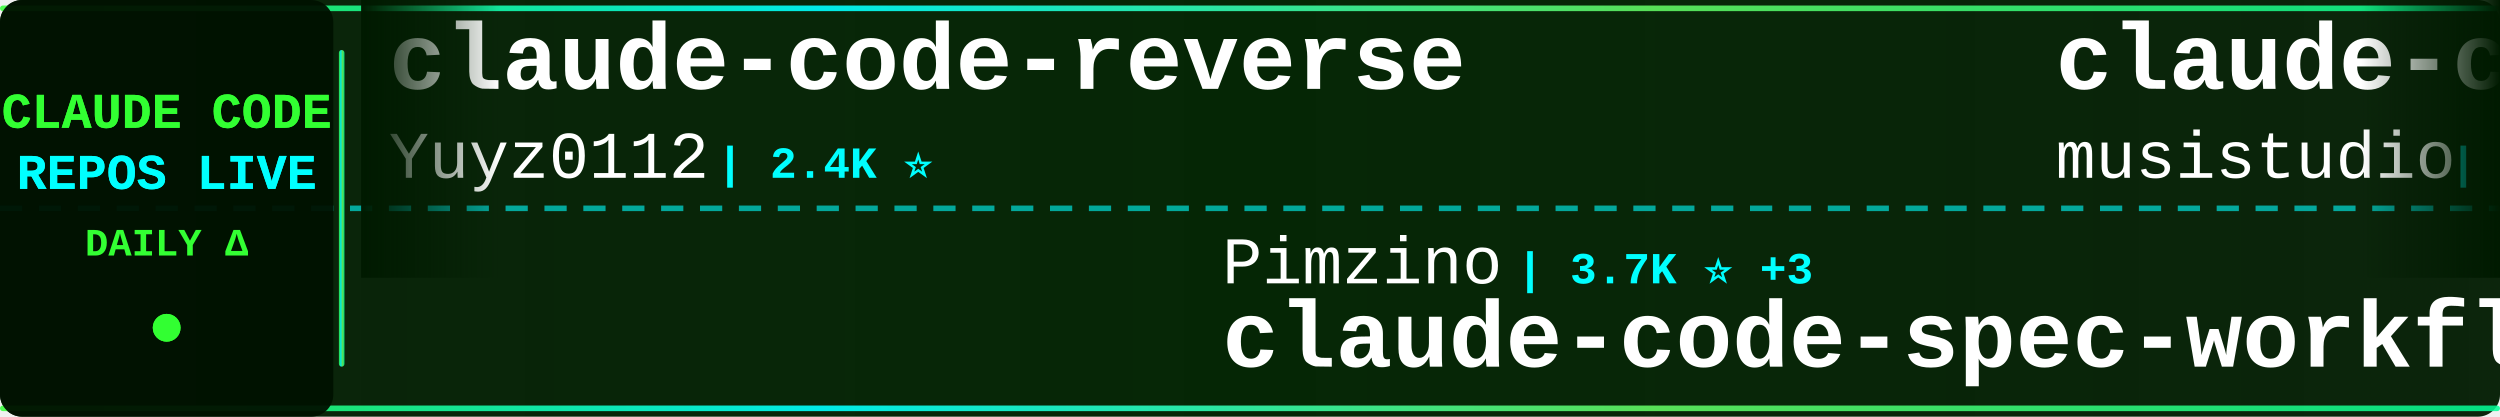
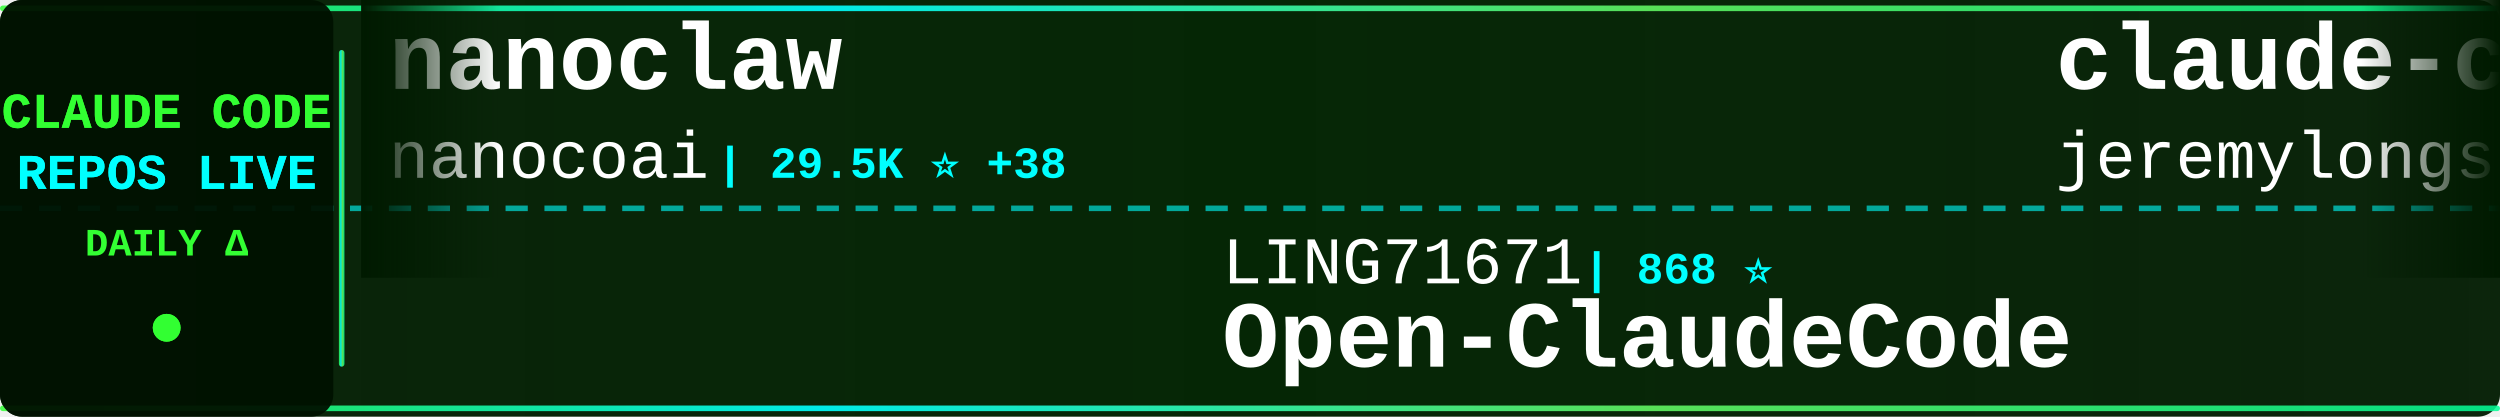
<svg xmlns="http://www.w3.org/2000/svg" width="900" height="150">
  <defs>
    <linearGradient id="tickerBg" x1="0%" y1="0%" x2="100%" y2="0%">
      <stop offset="0%" style="stop-color:#001a00;stop-opacity:0.95" />
      <stop offset="50%" style="stop-color:#002200;stop-opacity:0.98" />
      <stop offset="100%" style="stop-color:#001a00;stop-opacity:0.95" />
    </linearGradient>
    <linearGradient id="borderGrad" x1="0%" y1="0%" x2="100%" y2="0%">
      <stop offset="0%" style="stop-color:#33ff33;stop-opacity:0.85">
        <animate attributeName="stop-opacity" values="0.85;1;0.85" dur="2s" repeatCount="indefinite" />
      </stop>
      <stop offset="33%" style="stop-color:#00ffff;stop-opacity:0.9">
        <animate attributeName="stop-opacity" values="0.9;1;0.9" dur="2.2s" repeatCount="indefinite" />
      </stop>
      <stop offset="66%" style="stop-color:#66ff66;stop-opacity:0.85">
        <animate attributeName="stop-opacity" values="0.85;1;0.85" dur="1.8s" repeatCount="indefinite" />
      </stop>
      <stop offset="100%" style="stop-color:#00ff99;stop-opacity:0.85">
        <animate attributeName="stop-opacity" values="0.85;1;0.85" dur="2s" repeatCount="indefinite" />
      </stop>
    </linearGradient>
    <filter id="textGlow">
      <feGaussianBlur stdDeviation="0.1" result="coloredBlur" />
      <feMerge>
        <feMergeNode in="coloredBlur" />
        <feMergeNode in="SourceGraphic" />
      </feMerge>
    </filter>
    <filter id="metricGlow">
      <feGaussianBlur stdDeviation="0.2" result="coloredBlur" />
      <feMerge>
        <feMergeNode in="coloredBlur" />
        <feMergeNode in="SourceGraphic" />
      </feMerge>
    </filter>
    <linearGradient id="leftFade" x1="0%" y1="0%" x2="100%" y2="0%">
      <stop offset="0%" style="stop-color:#001a00;stop-opacity:1" />
      <stop offset="100%" style="stop-color:#001a00;stop-opacity:0" />
    </linearGradient>
    <linearGradient id="rightFade" x1="0%" y1="0%" x2="100%" y2="0%">
      <stop offset="0%" style="stop-color:#001a00;stop-opacity:0" />
      <stop offset="100%" style="stop-color:#001a00;stop-opacity:1" />
    </linearGradient>
  </defs>
  <rect width="900" height="150" fill="url(#tickerBg)" rx="8" />
  <rect x="0" y="2" width="900" height="2" fill="url(#borderGrad)" rx="1" />
  <rect x="0" y="146" width="900" height="2" fill="url(#borderGrad)" rx="1" />
  <line x1="0" y1="75" x2="900" y2="75" stroke="#00ffff" stroke-width="2" stroke-dasharray="8 6" opacity="0.6" />
  <rect x="0" y="0" width="120" height="150" fill="#001100" opacity="0.95" rx="8" />
  <text x="60" y="46" font-family="'Courier New', monospace" font-size="18" font-weight="bold" fill="#33ff33" text-anchor="middle" filter="url(#textGlow)">
    CLAUDE CODE
  </text>
  <text x="60" y="68" font-family="'Courier New', monospace" font-size="18" font-weight="bold" fill="#00ffff" text-anchor="middle" filter="url(#textGlow)">
    REPOS LIVE
  </text>
  <text x="60" y="92" font-family="'Courier New', monospace" font-size="14" font-weight="bold" fill="#33ff33" text-anchor="middle">
    DAILY Δ
  </text>
  <circle cx="60" cy="118" r="5" fill="#33ff33" filter="url(#metricGlow)">
    <animate attributeName="r" values="4;6;4" dur="1.5s" repeatCount="indefinite" />
    <animate attributeName="opacity" values="0.6;1;0.6" dur="1.5s" repeatCount="indefinite" />
  </circle>
  <rect x="122" y="18" width="2" height="114" fill="url(#borderGrad)" rx="1" />
  <clipPath id="tickerClip">
    <rect x="130" y="0" width="770" height="150" />
  </clipPath>
  <g clip-path="url(#tickerClip)">
    <g id="tickerItems">
      <animateTransform attributeName="transform" attributeType="XML" type="translate" from="0 0" to="-3000 0" dur="54s" repeatCount="indefinite" />
      <g transform="translate(0, 0)">
-         <text x="140" y="32" font-family="'Courier New', monospace" font-size="34" font-weight="bold" fill="#ffffff">claude-code-reverse</text>
-         <text x="140" y="64" font-family="'Courier New', monospace" font-size="24" font-weight="normal" fill="#ffffff" opacity="1.0">Yuyz0112</text>
-         <text x="258" y="64" font-family="'Courier New', monospace" font-size="16" font-weight="bold" fill="#00ffff"> | 2.4K ⭐</text>
+         <text x="140" y="32" font-family="'Courier New', monospace" font-size="34" font-weight="bold" fill="#ffffff">nanoclaw</text>
+         <text x="140" y="64" font-family="'Courier New', monospace" font-size="24" font-weight="normal" fill="#ffffff" opacity="1.0">nanocoai</text>
+         <text x="258" y="64" font-family="'Courier New', monospace" font-size="16" font-weight="bold" fill="#00ffff"> | 29.5K ⭐ +38</text>
      </g>
      <g transform="translate(300, 0)">
-         <text x="140" y="102" font-family="'Courier New', monospace" font-size="24" font-weight="normal" fill="#ffffff" opacity="1.0">Pimzino</text>
-         <text x="246" y="102" font-family="'Courier New', monospace" font-size="16" font-weight="bold" fill="#00ffff"> | 3.7K ⭐ +3</text>
-         <text x="140" y="132" font-family="'Courier New', monospace" font-size="34" font-weight="bold" fill="#ffffff">claude-code-spec-workflo...</text>
+         <text x="140" y="102" font-family="'Courier New', monospace" font-size="24" font-weight="normal" fill="#ffffff" opacity="1.0">LING71671</text>
+         <text x="270" y="102" font-family="'Courier New', monospace" font-size="16" font-weight="bold" fill="#00ffff"> | 868 ⭐</text>
+         <text x="140" y="132" font-family="'Courier New', monospace" font-size="34" font-weight="bold" fill="#ffffff">Open-ClaudeCode</text>
      </g>
      <g transform="translate(600, 0)">
-         <text x="140" y="32" font-family="'Courier New', monospace" font-size="34" font-weight="bold" fill="#ffffff">claude-code-router</text>
-         <text x="140" y="64" font-family="'Courier New', monospace" font-size="24" font-weight="normal" fill="#ffffff" opacity="1.0">musistudio</text>
-         <text x="282" y="64" font-family="'Courier New', monospace" font-size="16" font-weight="bold" fill="#00ffff"> | 34.5K ⭐ +40</text>
+         <text x="140" y="32" font-family="'Courier New', monospace" font-size="34" font-weight="bold" fill="#ffffff">claude-code-plugins-plus...</text>
+         <text x="140" y="64" font-family="'Courier New', monospace" font-size="24" font-weight="normal" fill="#ffffff" opacity="1.0">jeremylongshore</text>
+         <text x="342" y="64" font-family="'Courier New', monospace" font-size="16" font-weight="bold" fill="#00ffff"> | 2.3K ⭐ +7</text>
      </g>
      <g transform="translate(900, 0)">
-         <text x="140" y="102" font-family="'Courier New', monospace" font-size="24" font-weight="normal" fill="#ffffff" opacity="1.0">disler</text>
-         <text x="234" y="102" font-family="'Courier New', monospace" font-size="16" font-weight="bold" fill="#00ffff"> | 1.3K ⭐ +15</text>
-         <text x="140" y="132" font-family="'Courier New', monospace" font-size="34" font-weight="bold" fill="#ffffff">pi-vs-claude-code</text>
+         <text x="140" y="102" font-family="'Courier New', monospace" font-size="24" font-weight="normal" fill="#ffffff" opacity="1.0">edmund-io</text>
+         <text x="270" y="102" font-family="'Courier New', monospace" font-size="16" font-weight="bold" fill="#00ffff"> | 1.4K ⭐ +2</text>
+         <text x="140" y="132" font-family="'Courier New', monospace" font-size="34" font-weight="bold" fill="#ffffff">edmunds-claude-code</text>
      </g>
      <g transform="translate(1200, 0)">
-         <text x="140" y="32" font-family="'Courier New', monospace" font-size="34" font-weight="bold" fill="#ffffff">claude-code-source</text>
-         <text x="140" y="64" font-family="'Courier New', monospace" font-size="24" font-weight="normal" fill="#ffffff" opacity="1.0">JrCx7scC</text>
-         <text x="258" y="64" font-family="'Courier New', monospace" font-size="16" font-weight="bold" fill="#00ffff"> | 369 ⭐ +1</text>
+         <text x="140" y="32" font-family="'Courier New', monospace" font-size="34" font-weight="bold" fill="#ffffff">ralph</text>
+         <text x="140" y="64" font-family="'Courier New', monospace" font-size="24" font-weight="normal" fill="#ffffff" opacity="1.0">snarktank</text>
+         <text x="270" y="64" font-family="'Courier New', monospace" font-size="16" font-weight="bold" fill="#00ffff"> | 19.7K ⭐ +37</text>
      </g>
      <g transform="translate(1500, 0)">
-         <text x="140" y="102" font-family="'Courier New', monospace" font-size="24" font-weight="normal" fill="#ffffff" opacity="1.0">RichardAtCT</text>
-         <text x="294" y="102" font-family="'Courier New', monospace" font-size="16" font-weight="bold" fill="#00ffff"> | 2.6K ⭐ +9</text>
-         <text x="140" y="132" font-family="'Courier New', monospace" font-size="34" font-weight="bold" fill="#ffffff">claude-code-telegram</text>
+         <text x="140" y="102" font-family="'Courier New', monospace" font-size="24" font-weight="normal" fill="#ffffff" opacity="1.0">Donchitos</text>
+         <text x="270" y="102" font-family="'Courier New', monospace" font-size="16" font-weight="bold" fill="#00ffff"> | 20.3K ⭐ +71</text>
+         <text x="140" y="132" font-family="'Courier New', monospace" font-size="34" font-weight="bold" fill="#ffffff">Claude-Code-Game-Studios</text>
      </g>
      <g transform="translate(1800, 0)">
-         <text x="140" y="32" font-family="'Courier New', monospace" font-size="34" font-weight="bold" fill="#ffffff">claude-code-security-rev...</text>
-         <text x="140" y="64" font-family="'Courier New', monospace" font-size="24" font-weight="normal" fill="#ffffff" opacity="1.0">anthropics</text>
-         <text x="282" y="64" font-family="'Courier New', monospace" font-size="16" font-weight="bold" fill="#00ffff"> | 4.9K ⭐ +11</text>
+         <text x="140" y="32" font-family="'Courier New', monospace" font-size="34" font-weight="bold" fill="#ffffff">claude-code-rust</text>
+         <text x="140" y="64" font-family="'Courier New', monospace" font-size="24" font-weight="normal" fill="#ffffff" opacity="1.0">lorryjovens-hub</text>
+         <text x="342" y="64" font-family="'Courier New', monospace" font-size="16" font-weight="bold" fill="#00ffff"> | 1.6K ⭐ +3</text>
      </g>
      <g transform="translate(2100, 0)">
-         <text x="140" y="102" font-family="'Courier New', monospace" font-size="24" font-weight="normal" fill="#ffffff" opacity="1.0">lintsinghua</text>
-         <text x="294" y="102" font-family="'Courier New', monospace" font-size="16" font-weight="bold" fill="#00ffff"> | 3.5K ⭐ +22</text>
-         <text x="140" y="132" font-family="'Courier New', monospace" font-size="34" font-weight="bold" fill="#ffffff">claude-code-book</text>
+         <text x="140" y="102" font-family="'Courier New', monospace" font-size="24" font-weight="normal" fill="#ffffff" opacity="1.0">kodu-ai</text>
+         <text x="246" y="102" font-family="'Courier New', monospace" font-size="16" font-weight="bold" fill="#00ffff"> | 5.3K ⭐</text>
+         <text x="140" y="132" font-family="'Courier New', monospace" font-size="34" font-weight="bold" fill="#ffffff">claude-coder</text>
      </g>
      <g transform="translate(2400, 0)">
-         <text x="140" y="32" font-family="'Courier New', monospace" font-size="34" font-weight="bold" fill="#ffffff">oh-my-claudecode</text>
-         <text x="140" y="64" font-family="'Courier New', monospace" font-size="24" font-weight="normal" fill="#ffffff" opacity="1.0">Yeachan-Heo</text>
-         <text x="294" y="64" font-family="'Courier New', monospace" font-size="16" font-weight="bold" fill="#00ffff"> | 35.2K ⭐ +129</text>
+         <text x="140" y="32" font-family="'Courier New', monospace" font-size="34" font-weight="bold" fill="#ffffff">Auto-claude-code-researc...</text>
+         <text x="140" y="64" font-family="'Courier New', monospace" font-size="24" font-weight="normal" fill="#ffffff" opacity="1.0">wanshuiyin</text>
+         <text x="282" y="64" font-family="'Courier New', monospace" font-size="16" font-weight="bold" fill="#00ffff"> | 11.0K ⭐ +75</text>
      </g>
      <g transform="translate(2700, 0)">
-         <text x="140" y="102" font-family="'Courier New', monospace" font-size="24" font-weight="normal" fill="#ffffff" opacity="1.0">ponponon</text>
-         <text x="258" y="102" font-family="'Courier New', monospace" font-size="16" font-weight="bold" fill="#00ffff"> | 2.3K ⭐</text>
-         <text x="140" y="132" font-family="'Courier New', monospace" font-size="34" font-weight="bold" fill="#ffffff">claude_code_src</text>
+         <text x="140" y="102" font-family="'Courier New', monospace" font-size="24" font-weight="normal" fill="#ffffff" opacity="1.0">pedrohcgs</text>
+         <text x="270" y="102" font-family="'Courier New', monospace" font-size="16" font-weight="bold" fill="#00ffff"> | 1.2K ⭐ +8</text>
+         <text x="140" y="132" font-family="'Courier New', monospace" font-size="34" font-weight="bold" fill="#ffffff">claude-code-my-workflow</text>
      </g>
      <g transform="translate(3000, 0)">
-         <text x="140" y="32" font-family="'Courier New', monospace" font-size="34" font-weight="bold" fill="#ffffff">claude-code-reverse</text>
-         <text x="140" y="64" font-family="'Courier New', monospace" font-size="24" font-weight="normal" fill="#ffffff" opacity="1.0">Yuyz0112</text>
-         <text x="258" y="64" font-family="'Courier New', monospace" font-size="16" font-weight="bold" fill="#00ffff"> | 2.4K ⭐</text>
+         <text x="140" y="32" font-family="'Courier New', monospace" font-size="34" font-weight="bold" fill="#ffffff">nanoclaw</text>
+         <text x="140" y="64" font-family="'Courier New', monospace" font-size="24" font-weight="normal" fill="#ffffff" opacity="1.0">nanocoai</text>
+         <text x="258" y="64" font-family="'Courier New', monospace" font-size="16" font-weight="bold" fill="#00ffff"> | 29.5K ⭐ +38</text>
      </g>
      <g transform="translate(3300, 0)">
-         <text x="140" y="102" font-family="'Courier New', monospace" font-size="24" font-weight="normal" fill="#ffffff" opacity="1.0">Pimzino</text>
-         <text x="246" y="102" font-family="'Courier New', monospace" font-size="16" font-weight="bold" fill="#00ffff"> | 3.7K ⭐ +3</text>
-         <text x="140" y="132" font-family="'Courier New', monospace" font-size="34" font-weight="bold" fill="#ffffff">claude-code-spec-workflo...</text>
+         <text x="140" y="102" font-family="'Courier New', monospace" font-size="24" font-weight="normal" fill="#ffffff" opacity="1.0">LING71671</text>
+         <text x="270" y="102" font-family="'Courier New', monospace" font-size="16" font-weight="bold" fill="#00ffff"> | 868 ⭐</text>
+         <text x="140" y="132" font-family="'Courier New', monospace" font-size="34" font-weight="bold" fill="#ffffff">Open-ClaudeCode</text>
      </g>
      <g transform="translate(3600, 0)">
-         <text x="140" y="32" font-family="'Courier New', monospace" font-size="34" font-weight="bold" fill="#ffffff">claude-code-router</text>
-         <text x="140" y="64" font-family="'Courier New', monospace" font-size="24" font-weight="normal" fill="#ffffff" opacity="1.0">musistudio</text>
-         <text x="282" y="64" font-family="'Courier New', monospace" font-size="16" font-weight="bold" fill="#00ffff"> | 34.5K ⭐ +40</text>
+         <text x="140" y="32" font-family="'Courier New', monospace" font-size="34" font-weight="bold" fill="#ffffff">claude-code-plugins-plus...</text>
+         <text x="140" y="64" font-family="'Courier New', monospace" font-size="24" font-weight="normal" fill="#ffffff" opacity="1.0">jeremylongshore</text>
+         <text x="342" y="64" font-family="'Courier New', monospace" font-size="16" font-weight="bold" fill="#00ffff"> | 2.3K ⭐ +7</text>
      </g>
      <g transform="translate(3900, 0)">
-         <text x="140" y="102" font-family="'Courier New', monospace" font-size="24" font-weight="normal" fill="#ffffff" opacity="1.0">disler</text>
-         <text x="234" y="102" font-family="'Courier New', monospace" font-size="16" font-weight="bold" fill="#00ffff"> | 1.3K ⭐ +15</text>
-         <text x="140" y="132" font-family="'Courier New', monospace" font-size="34" font-weight="bold" fill="#ffffff">pi-vs-claude-code</text>
+         <text x="140" y="102" font-family="'Courier New', monospace" font-size="24" font-weight="normal" fill="#ffffff" opacity="1.0">edmund-io</text>
+         <text x="270" y="102" font-family="'Courier New', monospace" font-size="16" font-weight="bold" fill="#00ffff"> | 1.4K ⭐ +2</text>
+         <text x="140" y="132" font-family="'Courier New', monospace" font-size="34" font-weight="bold" fill="#ffffff">edmunds-claude-code</text>
      </g>
    </g>
  </g>
  <rect x="130" y="0" width="50" height="100" fill="url(#leftFade)" />
  <rect x="850" y="0" width="50" height="100" fill="url(#rightFade)" />
</svg>
